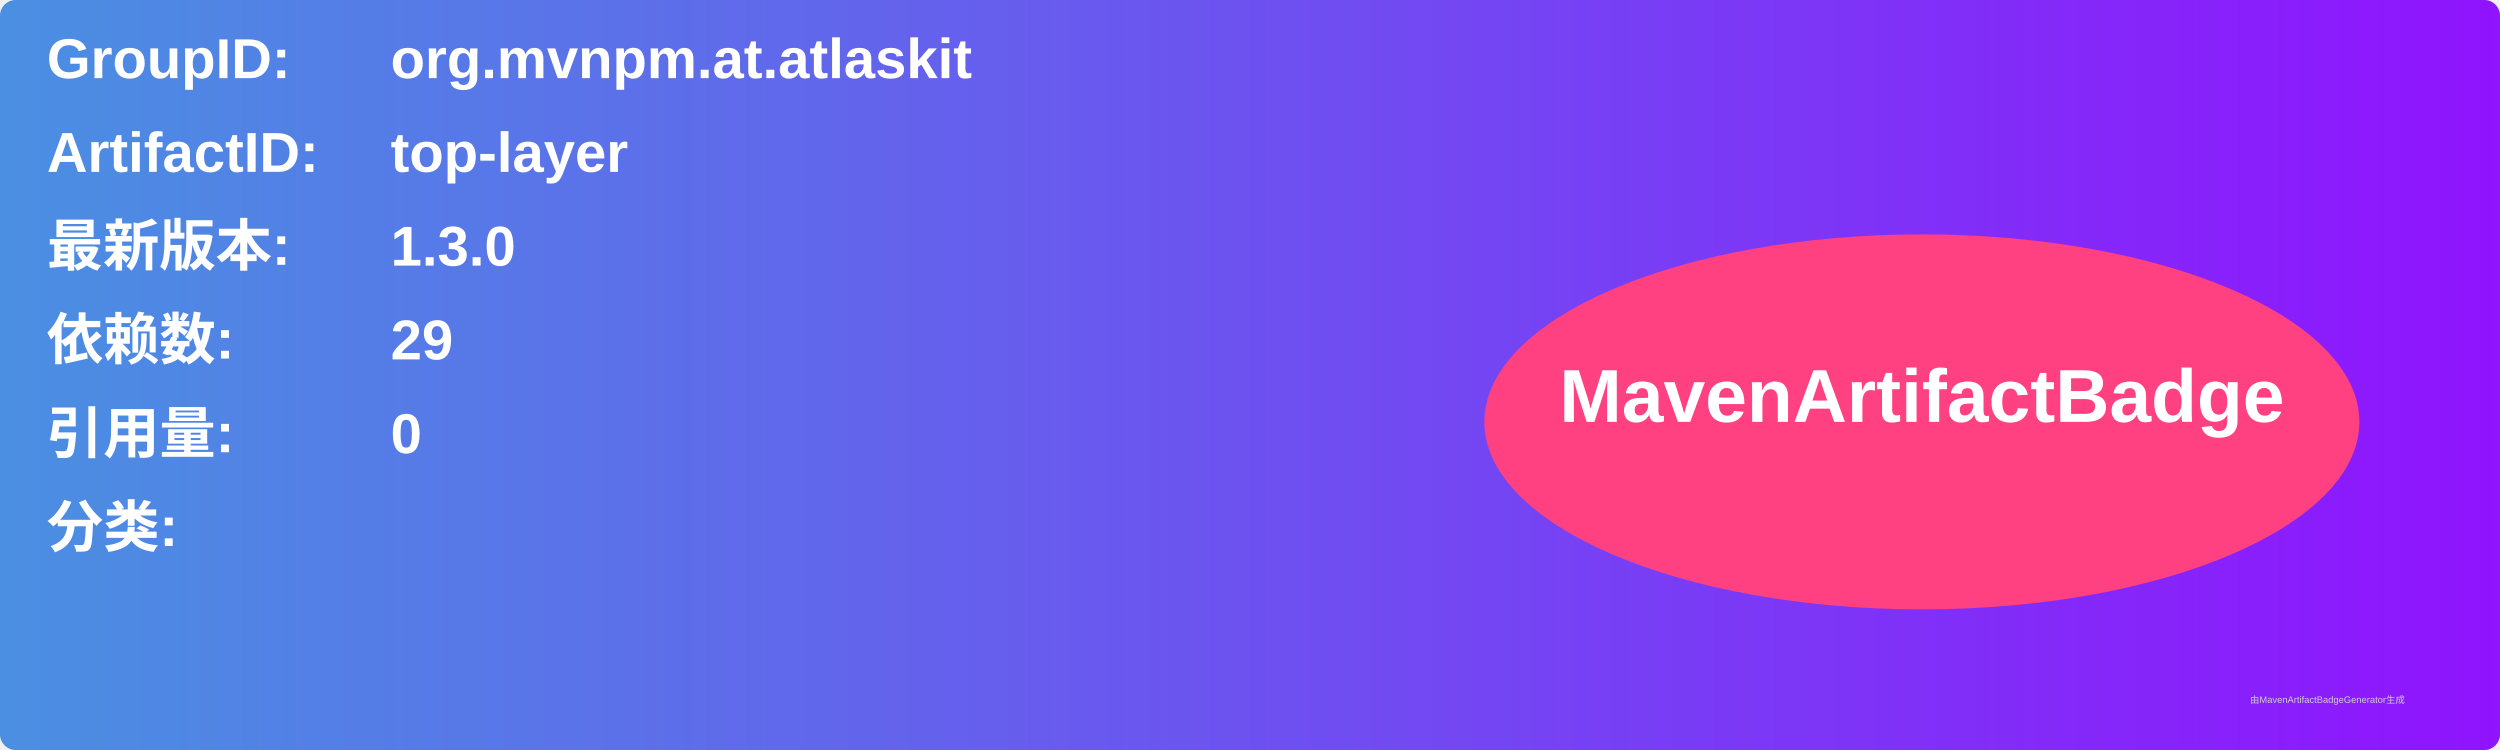
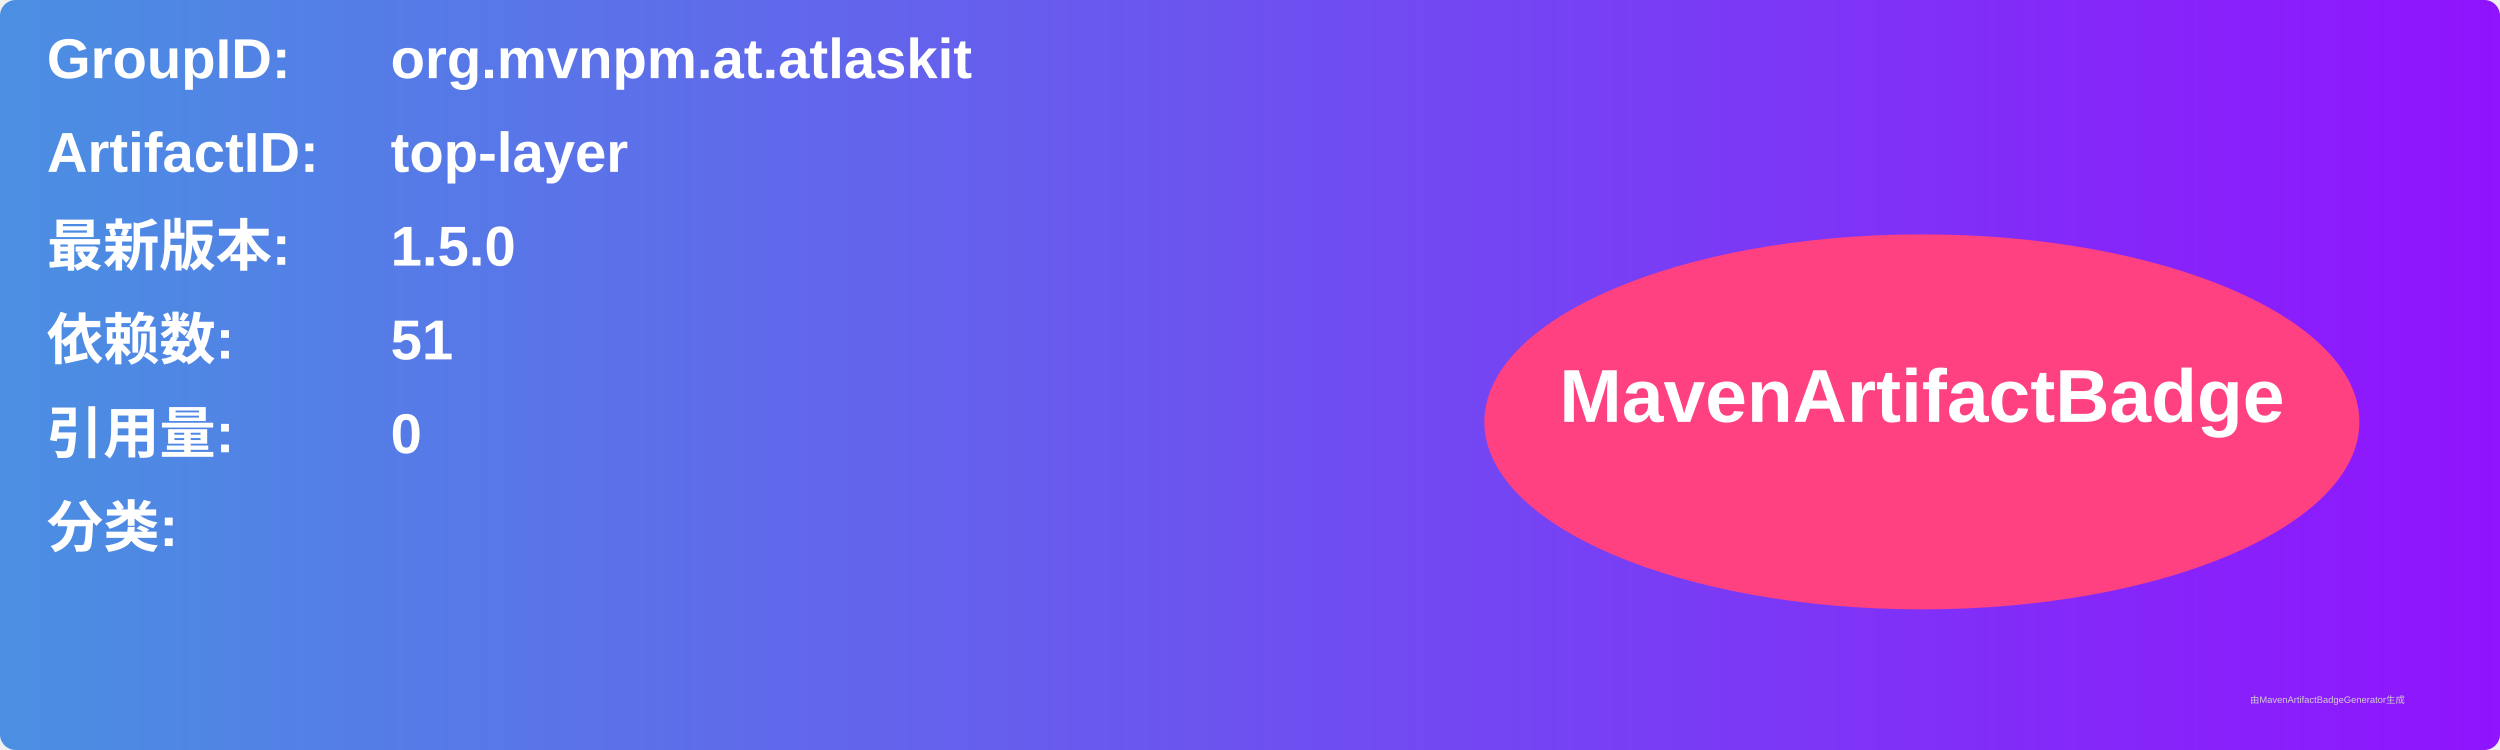
<svg xmlns="http://www.w3.org/2000/svg" width="800" height="240" viewBox="0 0 800 240">
  <linearGradient id="grad" x1="0%" y1="0%" x2="100%" y2="0%">
    <stop offset="0%" stop-color="#4a90e2" />
    <stop offset="100%" stop-color="#9013fe" />
  </linearGradient>
  <rect width="100%" height="100%" rx="5" ry="5" fill="url(#grad)" />
  <g transform="translate(15, 15)">
    <text x="0" y="10" font-family="Arial" font-size="18" fill="white" font-weight="bold" width="260">GroupID:</text>
    <text x="110" y="10" font-family="Arial" font-size="18" fill="white" font-weight="bold" width="460">org.mvnpm.at.atlaskit</text>
    <text x="0" y="40" font-family="Arial" font-size="18" fill="white" font-weight="bold" width="260">ArtifactID:</text>
    <text x="110" y="40" font-family="Arial" font-size="18" fill="white" font-weight="bold" width="460">top-layer</text>
    <text x="0" y="70" font-family="Arial" font-size="18" fill="white" font-weight="bold">最新版本:</text>
    <text x="110" y="70" font-family="Arial" font-size="18" fill="white" font-weight="bold">
-       <tspan font-weight="bold">1.3.0</tspan>
+       <tspan font-weight="bold">1.5.0</tspan>
    </text>
    <text x="0" y="100" font-family="Arial" font-size="18" fill="white" font-weight="bold">依赖数: </text>
    <text x="110" y="100" font-family="Arial" font-size="18" fill="white">
-       <tspan font-weight="bold">29</tspan>
+       <tspan font-weight="bold">51</tspan>
    </text>
    <text x="0" y="130" font-family="Arial" font-size="18" fill="white" font-weight="bold">引用量: </text>
    <text x="110" y="130" font-family="Arial" font-size="18" fill="white">
      <tspan font-weight="bold">0</tspan>
    </text>
    <text x="0" y="160" font-family="Arial" font-size="18" fill="white" font-weight="bold">分类:</text>
    <text x="10" y="190" font-family="Arial" font-size="10" fill="white">
      <tspan font-weight="bold" />
    </text>
    <ellipse cx="600" cy="120" rx="140" ry="60" fill="#ff4081" />
    <text x="600" y="120" text-anchor="middle" font-family="Arial" font-size="24" fill="white" font-weight="bold">MavenArtifactBadge</text>
  </g>
  <text x="720" y="225" font-family="Arial" font-size="3" fill="#d0d0d0">由MavenArtifactBadgeGenerator生成</text>
</svg>
